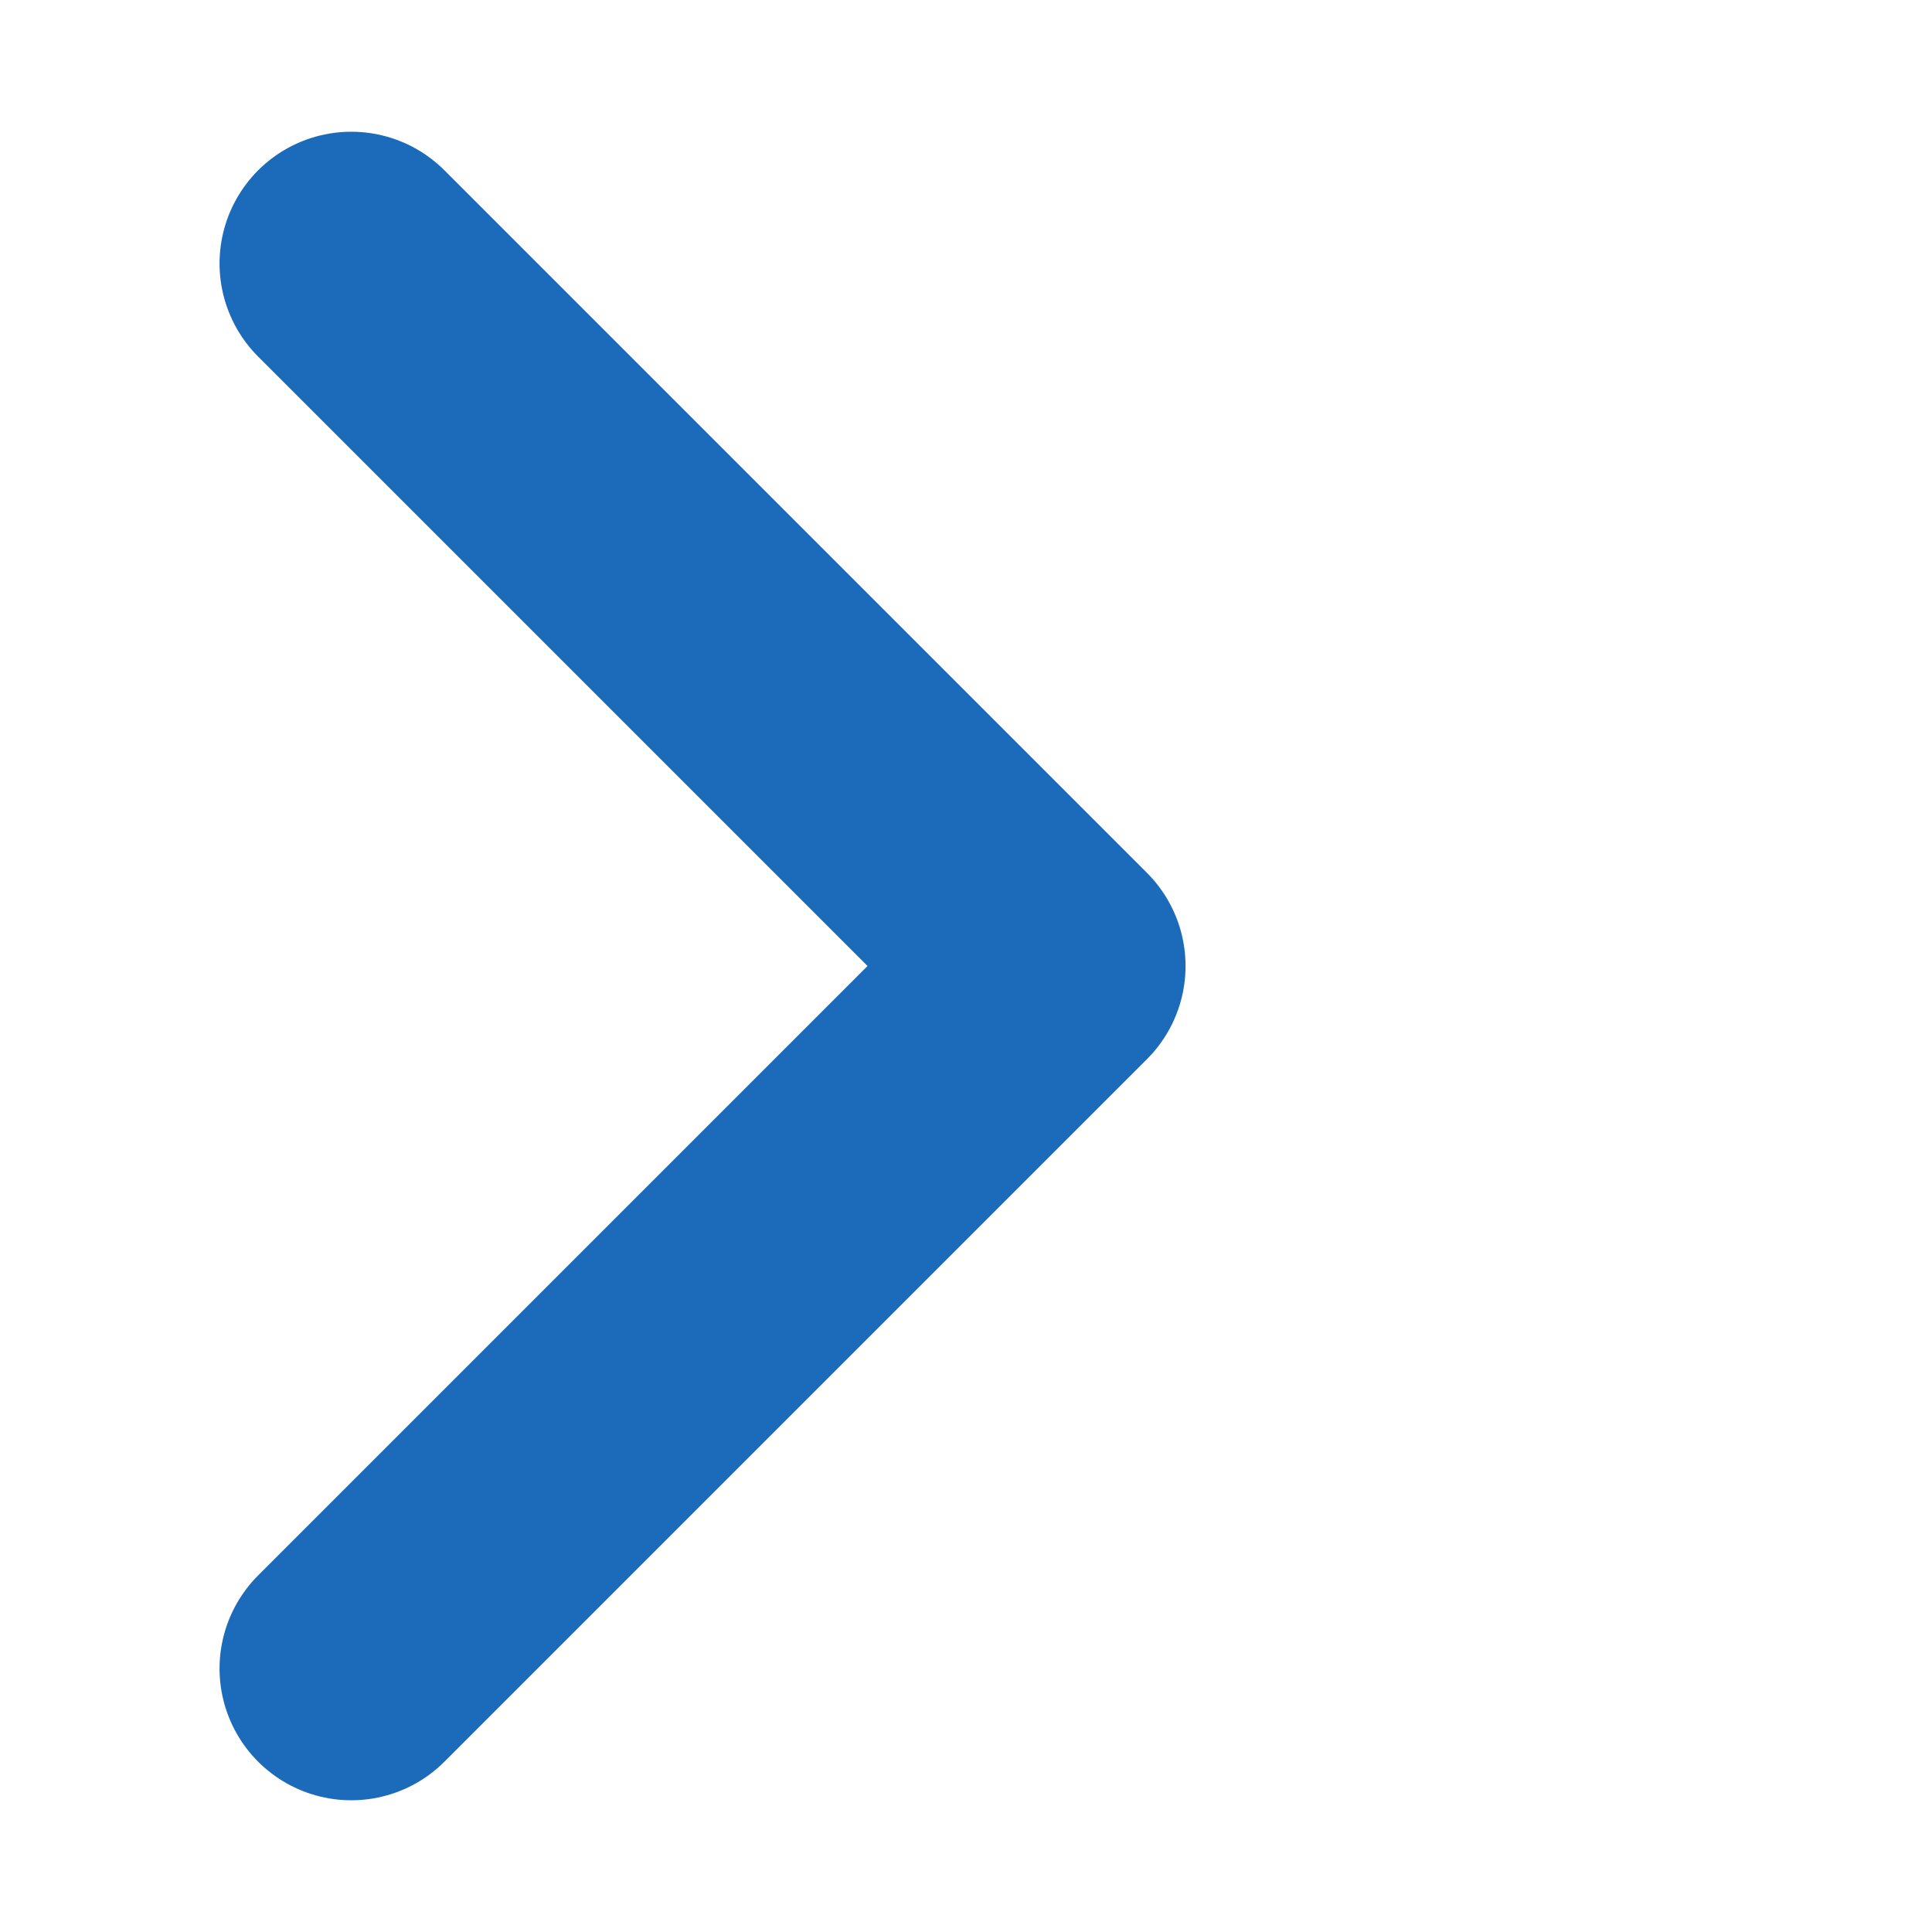
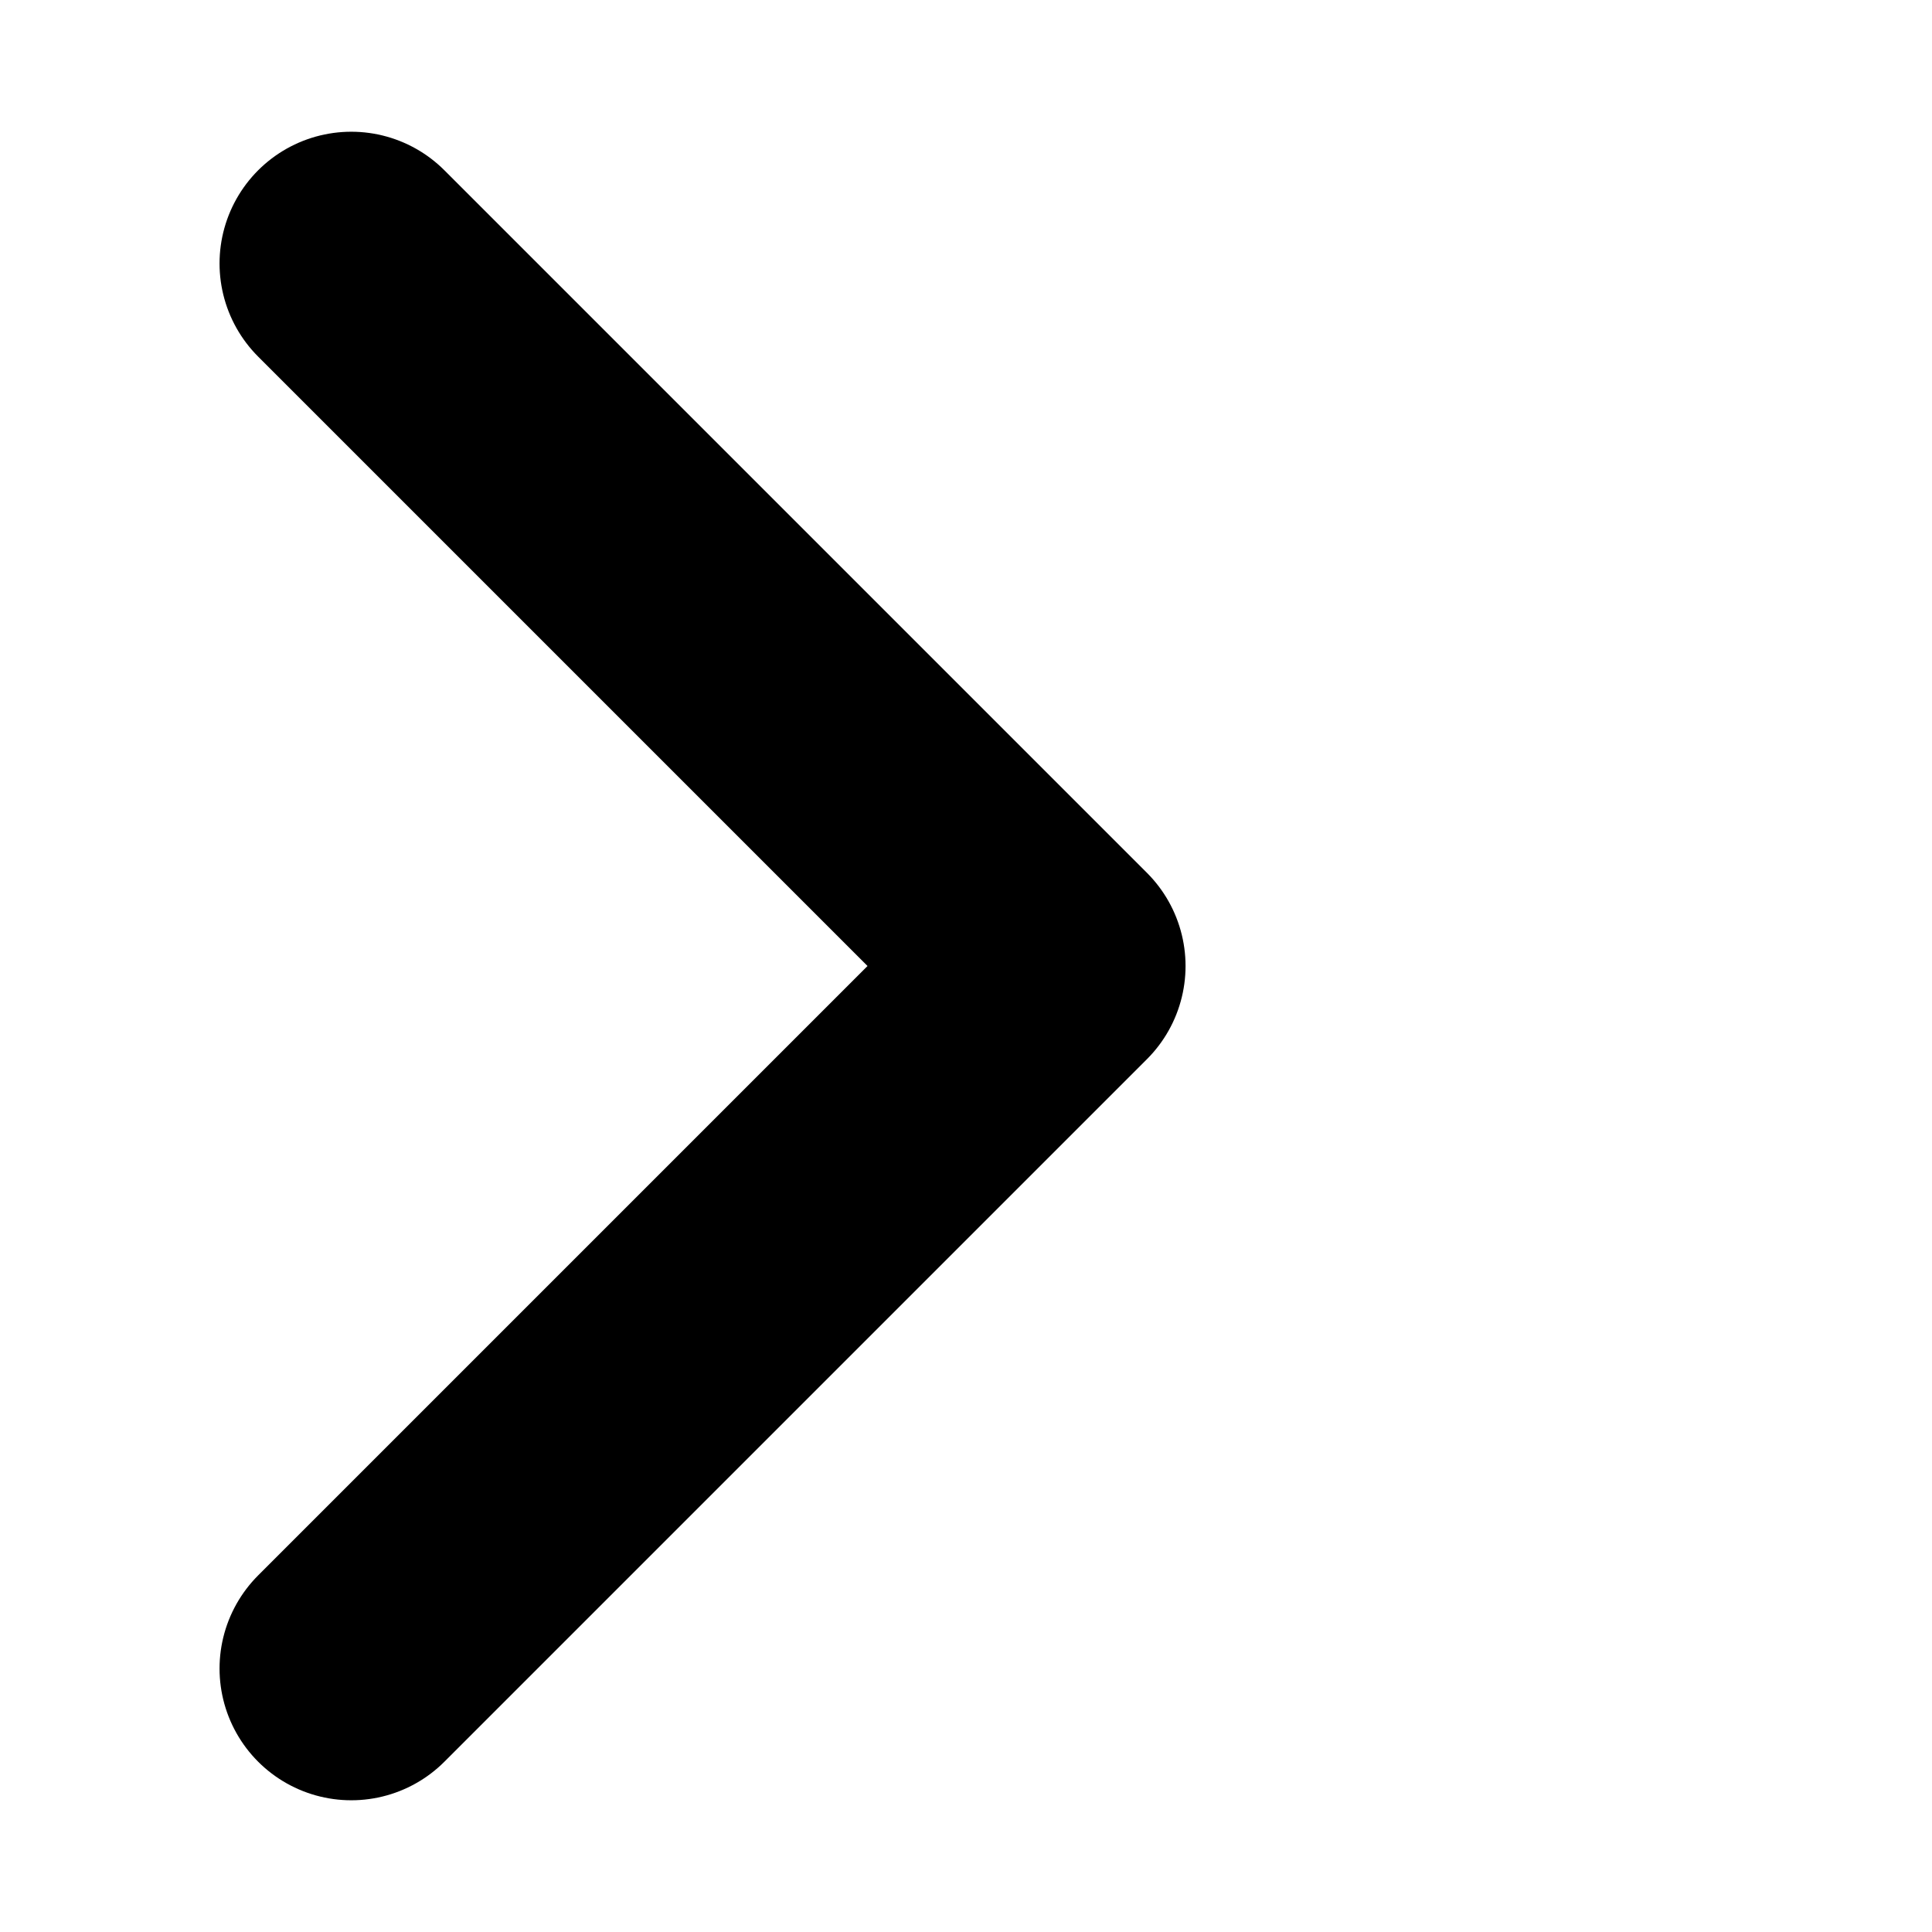
<svg xmlns="http://www.w3.org/2000/svg" viewBox="0 0 11 11">
-   <path d="M2 1.5l4 4-4 4" fill="none" stroke="#1c6bba" stroke-width="1.5" stroke-linecap="round" stroke-linejoin="round" />
+   <path d="M2 1.5l4 4-4 4" fill="none" stroke="currentColor" stroke-width="1.5" stroke-linecap="round" stroke-linejoin="round" />
</svg>
